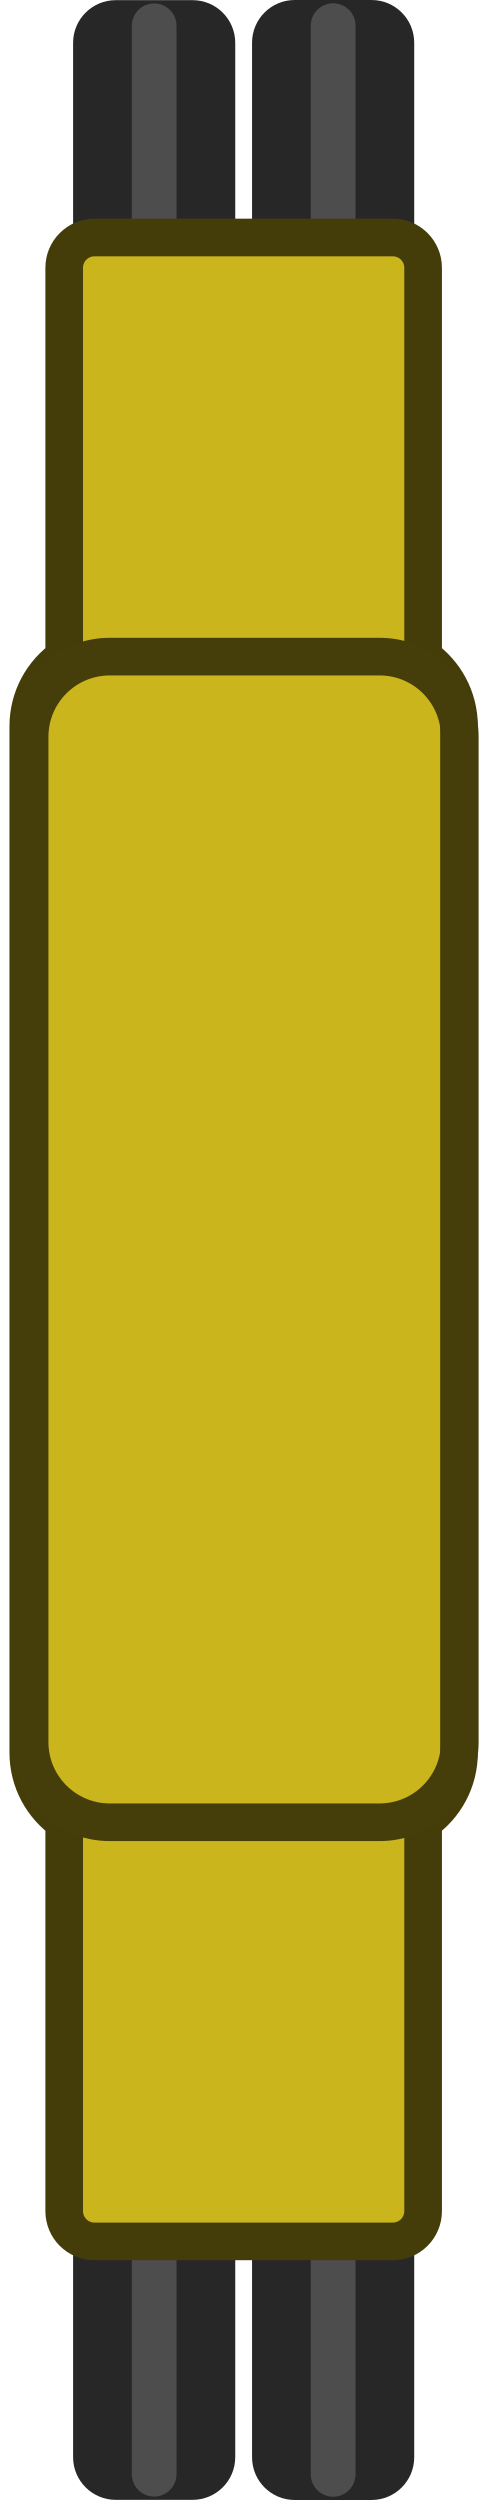
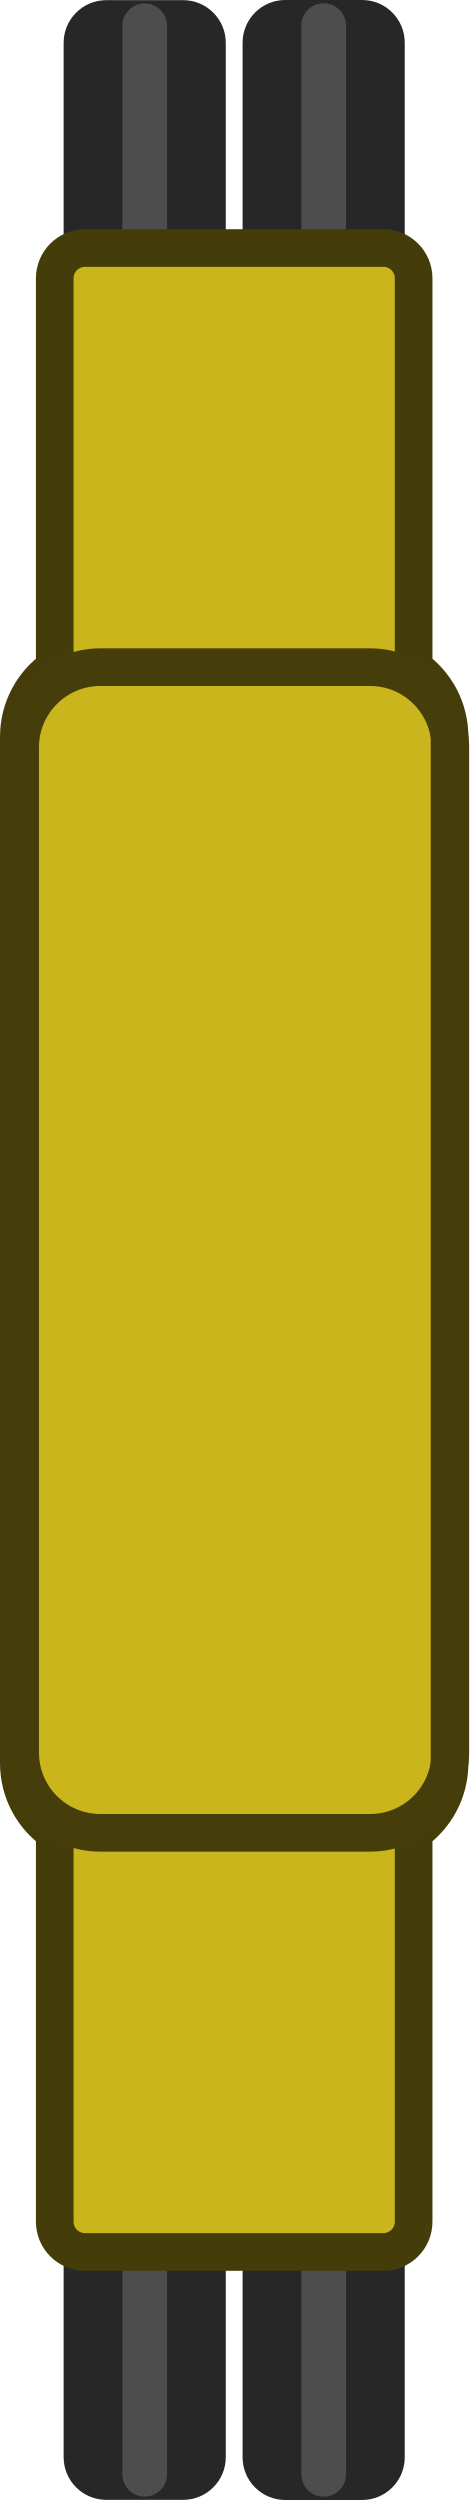
- <svg xmlns="http://www.w3.org/2000/svg" width="122.634" height="629.149" viewBox="0 0 32.447 166.462" version="1.1" id="svg2068">
+ <svg xmlns="http://www.w3.org/2000/svg" width="118.066" height="629.149" viewBox="0 0 31.238 166.462" version="1.1" id="svg2068">
  <defs id="defs2065" />
-   <g id="layer1" transform="translate(-140.5531,-63.8847)">
-     <rect style="fill:#272727;stroke:none;stroke-width:2.356;stroke-linecap:square;stroke-linejoin:miter;paint-order:fill markers stroke;stop-color:#000000;fill-opacity:1" id="rect12608-1" width="10.797" height="24.679" x="145.42" y="205.659" ry="2.843" />
+   <g id="layer1" transform="translate(-141.1833,-63.8847)">
+     <rect style="fill:#272727;fill-opacity:1;stroke:none;stroke-width:2.356;stroke-linecap:square;stroke-linejoin:miter;paint-order:fill markers stroke;stop-color:#000000" id="rect12608-1" width="10.797" height="24.679" x="145.42" y="205.659" ry="2.843" />
    <rect style="fill:#4d4d4d;stroke:none;stroke-width:1.873;stroke-linecap:square;stroke-linejoin:miter;paint-order:fill markers stroke;stop-color:#000000" id="rect12610-8" width="2.978" height="24.266" x="149.329" y="205.853" ry="1.489" />
-     <rect style="fill:#272727;stroke:none;stroke-width:2.356;stroke-linecap:square;stroke-linejoin:miter;paint-order:fill markers stroke;stop-color:#000000;fill-opacity:1" id="rect12608-2-0" width="10.797" height="24.679" x="157.336" y="205.668" ry="2.843" />
+     <rect style="fill:#272727;fill-opacity:1;stroke:none;stroke-width:2.356;stroke-linecap:square;stroke-linejoin:miter;paint-order:fill markers stroke;stop-color:#000000" id="rect12608-2-0" width="10.797" height="24.679" x="157.336" y="205.668" ry="2.843" />
    <rect style="fill:#4d4d4d;stroke:none;stroke-width:1.873;stroke-linecap:square;stroke-linejoin:miter;paint-order:fill markers stroke;stop-color:#000000" id="rect12610-3-8" width="2.978" height="24.266" x="161.246" y="205.862" ry="1.489" />
-     <rect style="fill:#272727;stroke:none;stroke-width:2.356;stroke-linecap:square;stroke-linejoin:miter;paint-order:fill markers stroke;stop-color:#000000;fill-opacity:1" id="rect12608-5-7" width="10.797" height="24.679" x="145.42" y="-88.573" ry="2.843" transform="scale(1,-1)" />
+     <rect style="fill:#272727;fill-opacity:1;stroke:none;stroke-width:2.356;stroke-linecap:square;stroke-linejoin:miter;paint-order:fill markers stroke;stop-color:#000000" id="rect12608-5-7" width="10.797" height="24.679" x="145.42" y="-88.573" ry="2.843" transform="scale(1,-1)" />
    <rect style="fill:#4d4d4d;stroke:none;stroke-width:1.873;stroke-linecap:square;stroke-linejoin:miter;paint-order:fill markers stroke;stop-color:#000000" id="rect12610-4-5" width="2.978" height="24.266" x="149.329" y="-88.379" ry="1.489" transform="scale(1,-1)" />
-     <rect style="fill:#272727;stroke:none;stroke-width:2.356;stroke-linecap:square;stroke-linejoin:miter;paint-order:fill markers stroke;stop-color:#000000;fill-opacity:1" id="rect12608-2-8-8" width="10.797" height="24.679" x="157.336" y="-88.563" ry="2.843" transform="scale(1,-1)" />
+     <rect style="fill:#272727;fill-opacity:1;stroke:none;stroke-width:2.356;stroke-linecap:square;stroke-linejoin:miter;paint-order:fill markers stroke;stop-color:#000000" id="rect12608-2-8-8" width="10.797" height="24.679" x="157.336" y="-88.563" ry="2.843" transform="scale(1,-1)" />
    <rect style="fill:#4d4d4d;stroke:none;stroke-width:1.873;stroke-linecap:square;stroke-linejoin:miter;paint-order:fill markers stroke;stop-color:#000000" id="rect12610-3-6-2" width="2.978" height="24.266" x="161.246" y="-88.369" ry="1.489" transform="scale(1,-1)" />
-     <path id="rect11759-6-5" style="fill:#cab51d;fill-opacity:1;stroke:#443d0a;stroke-width:2.507;stroke-linecap:square;stroke-linejoin:miter;stroke-opacity:1;paint-order:fill markers stroke;stop-color:#000000;stroke-dasharray:none" d="M 146.846 -79.698 C 145.728 -79.698 144.828 -80.598 144.828 -81.717 L 144.828 -107.657 C 143.381 -108.665 142.437 -110.339 142.437 -112.243 L 142.437 -113.649 L 142.437 -179.177 L 142.437 -180.583 C 142.437 -182.487 143.381 -184.161 144.828 -185.169 L 144.828 -211.109 C 144.828 -212.228 145.728 -213.128 146.846 -213.128 L 166.707 -213.128 C 167.825 -213.128 168.726 -212.228 168.726 -211.109 L 168.726 -185.169 C 170.172 -184.16 171.117 -182.487 171.117 -180.583 L 171.117 -179.177 L 171.117 -113.649 L 171.117 -112.243 C 171.117 -110.339 170.172 -108.666 168.726 -107.657 L 168.726 -81.717 C 168.726 -80.598 167.825 -79.698 166.707 -79.698 L 146.846 -79.698 z " transform="scale(1,-1)" />
-     <rect style="fill:none;fill-opacity:1;stroke:#453d0a;stroke-width:2.507;stroke-linecap:square;stroke-linejoin:round;stroke-dasharray:none;stroke-opacity:1" id="rect3" width="28.644" height="77.615" x="142.524" y="107.605" ry="5.341" />
+     <g id="g1" transform="translate(0,0.703105)">
+       <path id="rect11759-6-5" style="fill:#cab51d;fill-opacity:1;stroke:#443d0a;stroke-width:2.507;stroke-linecap:square;stroke-linejoin:miter;stroke-dasharray:none;stroke-opacity:1;paint-order:fill markers stroke;stop-color:#000000" d="m 146.846,-79.698 c -1.118,0 -2.018,-0.901 -2.018,-2.019 v -25.94 c -1.446,-1.008 -2.391,-2.682 -2.391,-4.586 v -1.406 -65.528 -1.406 c 0,-1.904 0.945,-3.578 2.391,-4.586 v -25.94 c 0,-1.118 0.9,-2.018 2.018,-2.018 h 19.861 c 1.118,0 2.018,0.9 2.018,2.018 v 25.941 c 1.446,1.008 2.391,2.682 2.391,4.586 v 1.406 65.528 1.406 c 0,1.904 -0.945,3.577 -2.391,4.586 v 25.941 c 0,1.118 -0.9,2.019 -2.018,2.019 z" transform="scale(1,-1)" />
+       <rect style="fill:none;fill-opacity:1;stroke:#453d0a;stroke-width:2.507;stroke-linecap:square;stroke-linejoin:round;stroke-dasharray:none;stroke-opacity:1" id="rect3" width="28.644" height="77.615" x="142.524" y="107.605" ry="5.341" />
+     </g>
  </g>
</svg>
